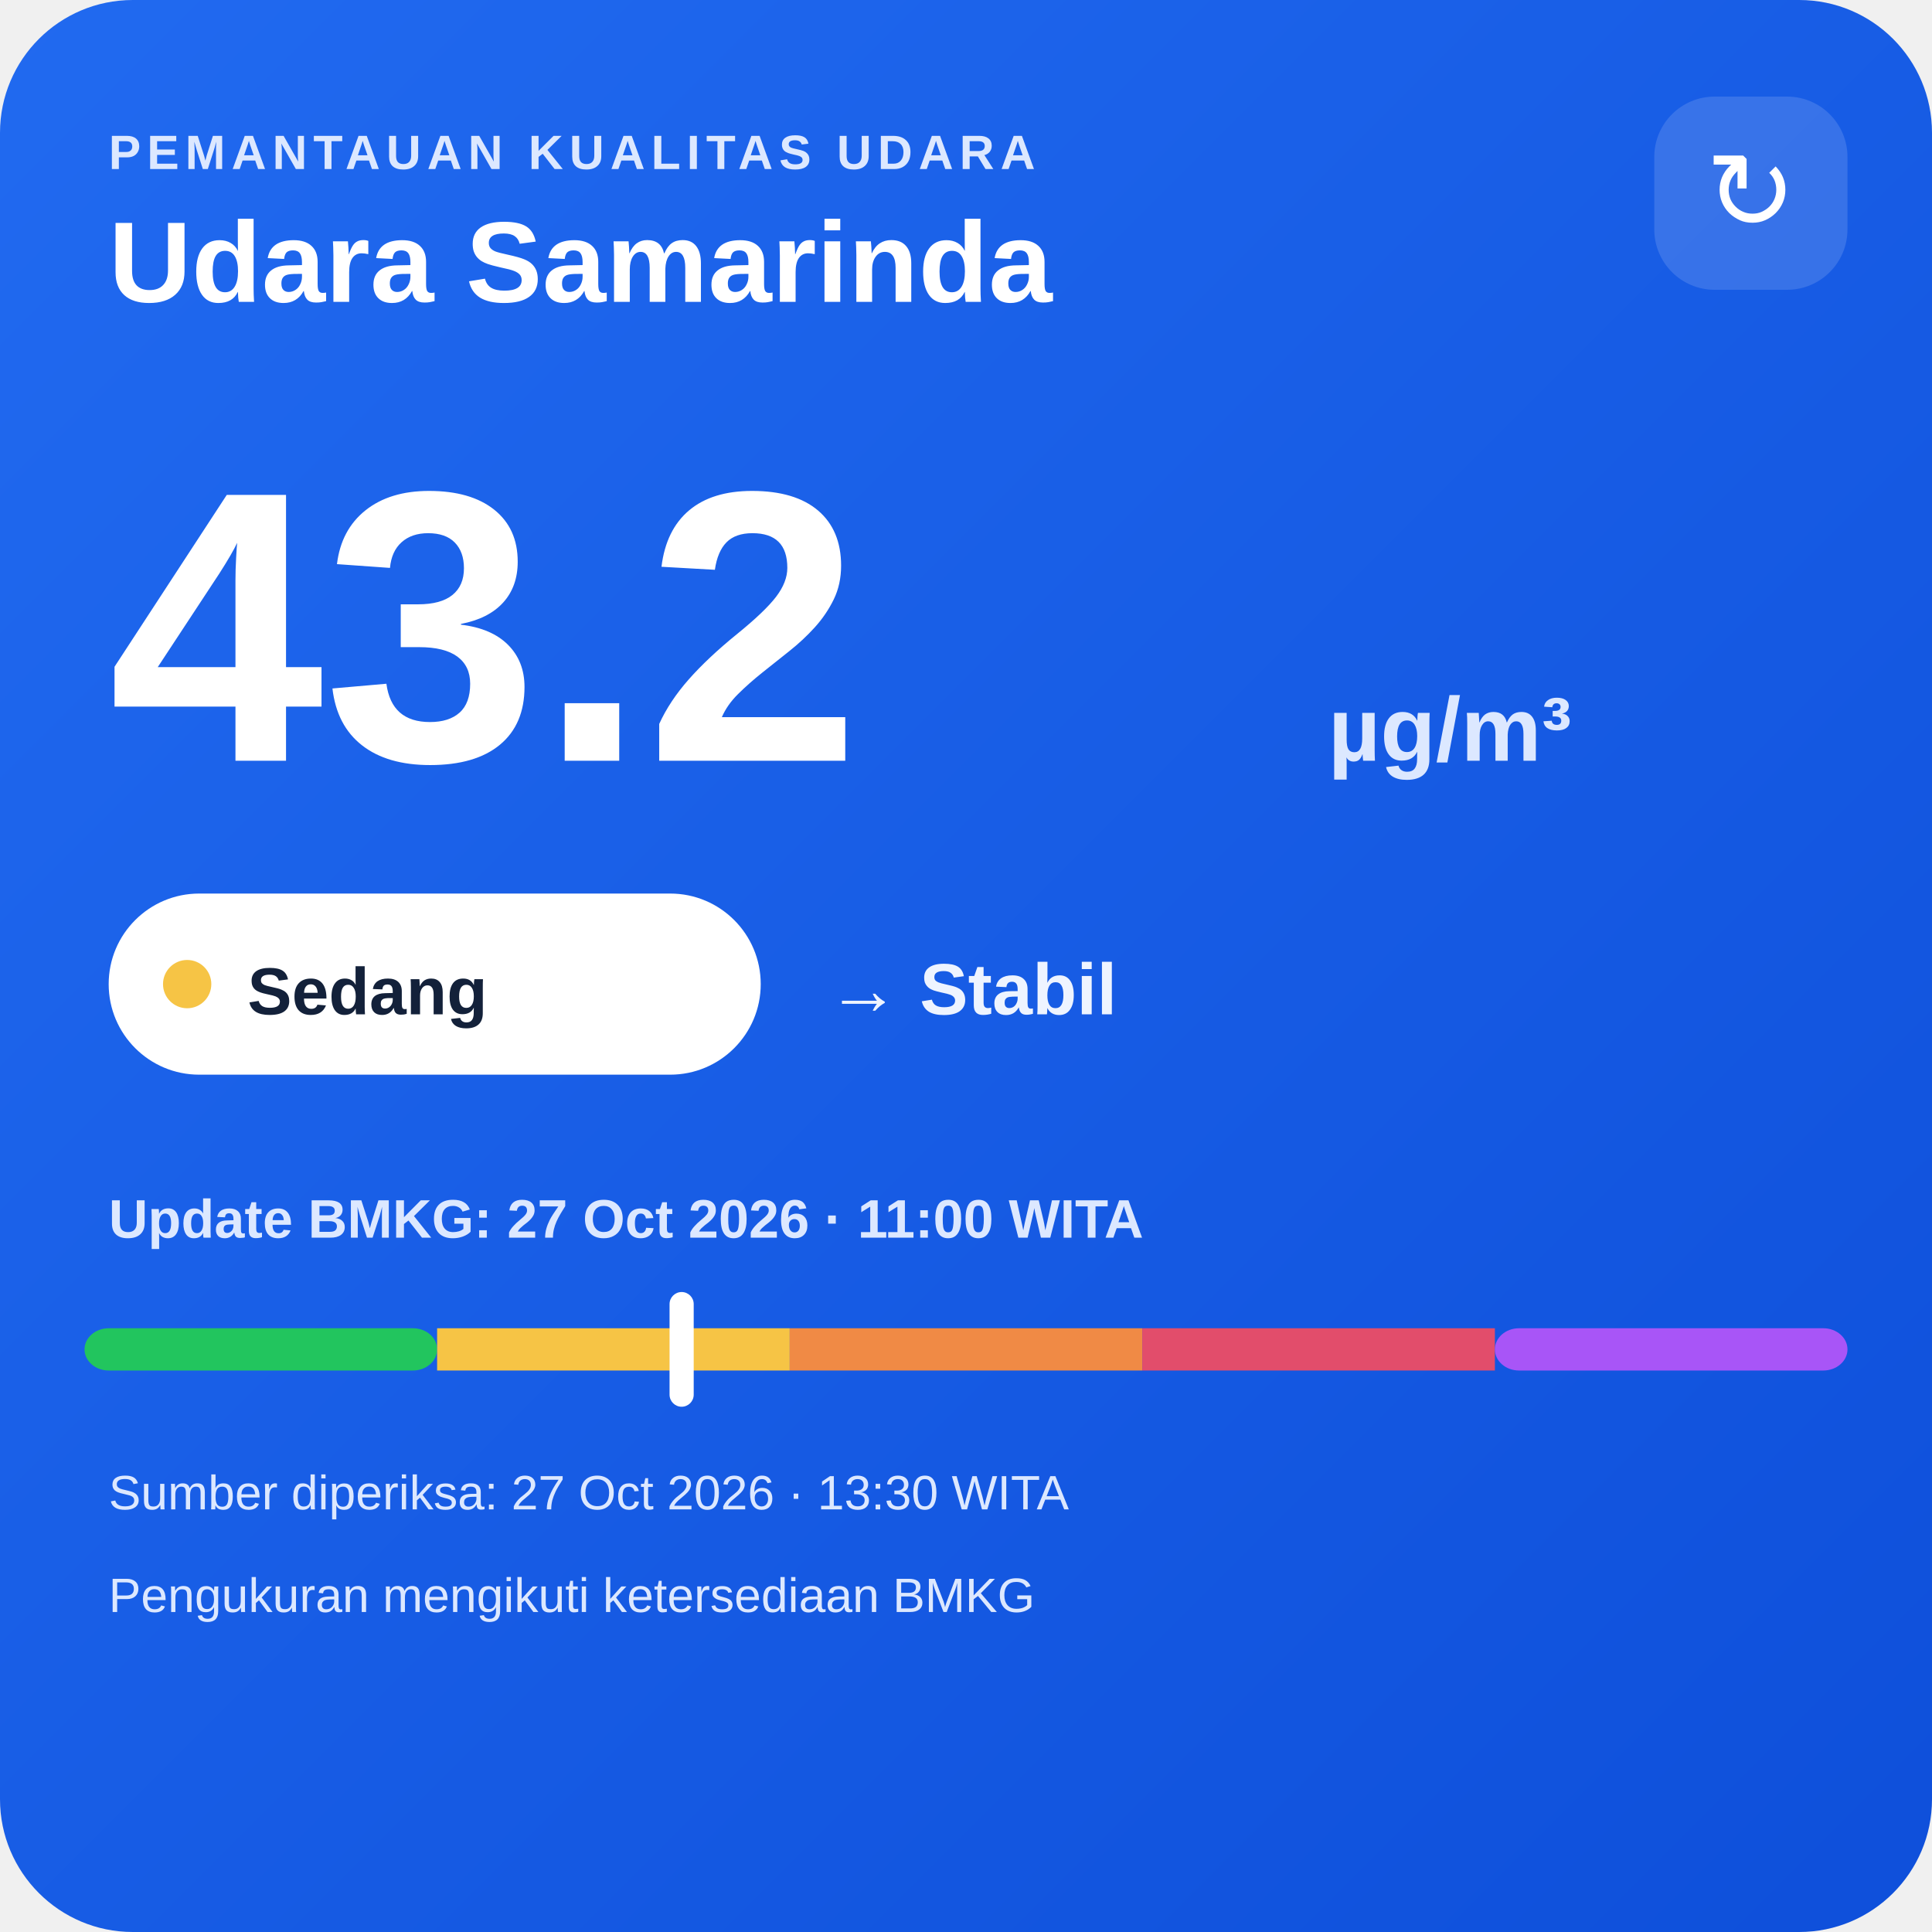
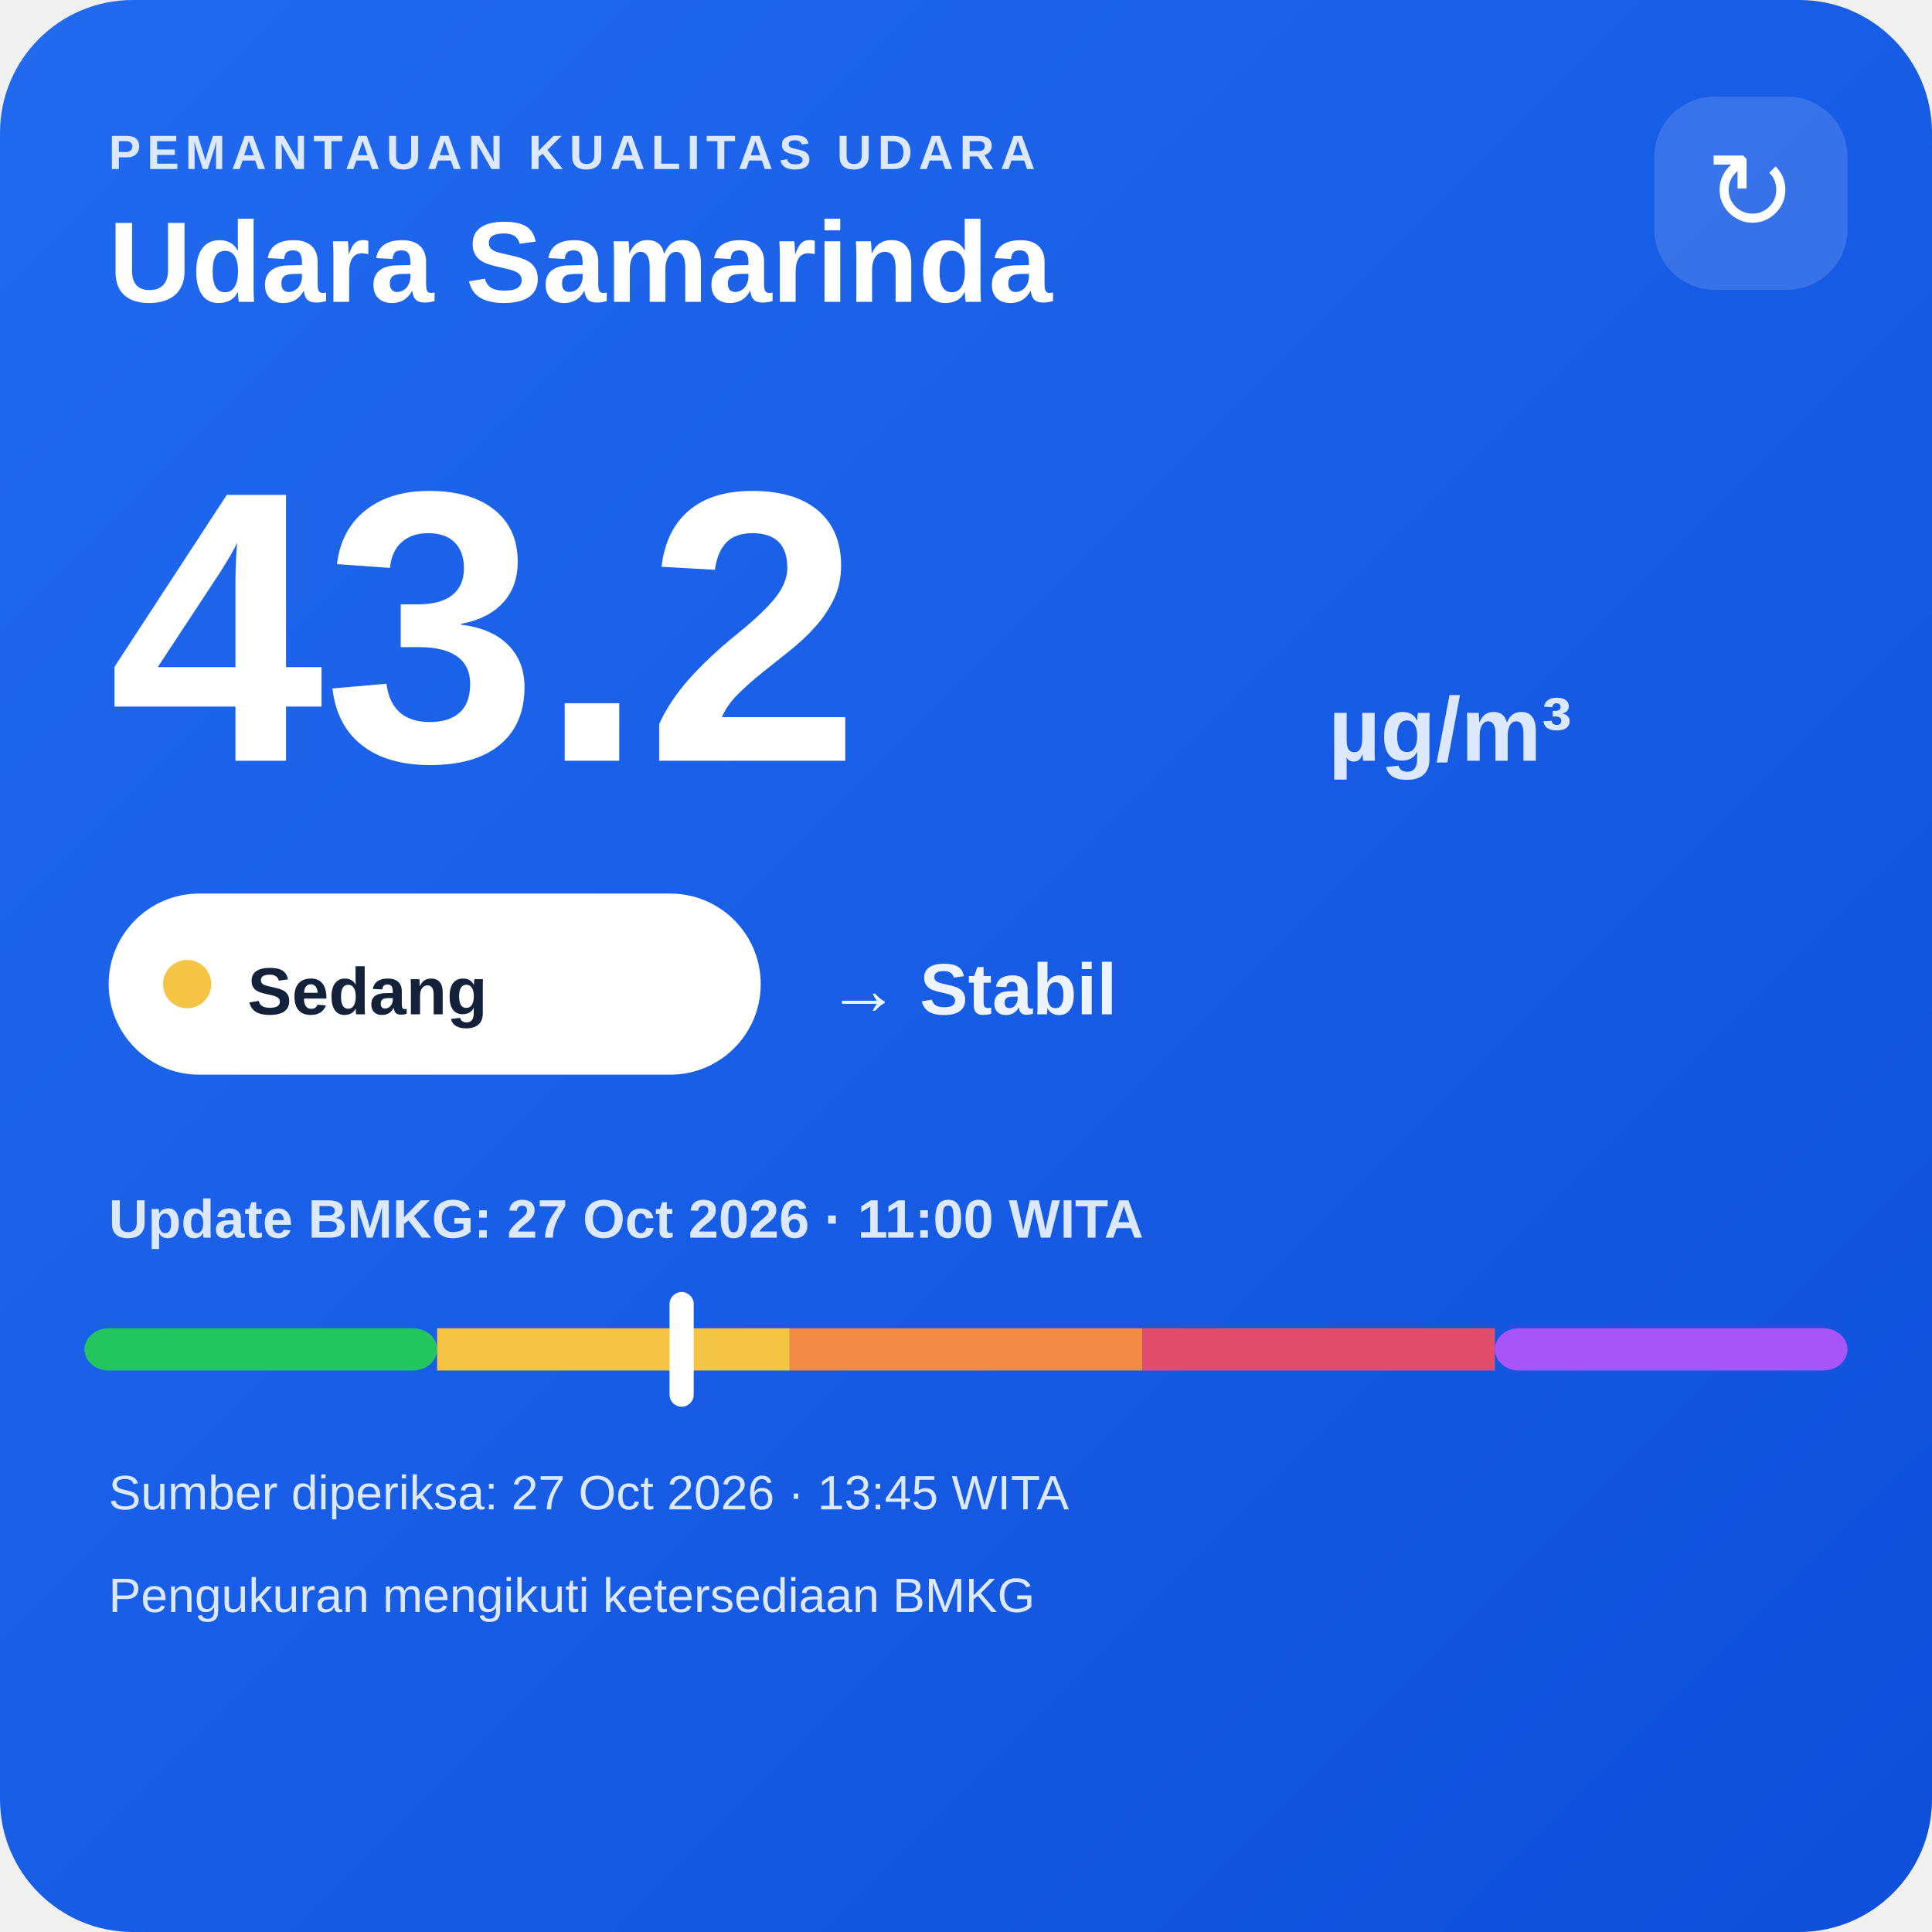
<svg xmlns="http://www.w3.org/2000/svg" width="320" height="320" viewBox="0 0 320 320">
  <defs>
    <linearGradient id="bg" x1="0" y1="0" x2="1" y2="1">
      <stop offset="0" stop-color="#216af0" />
      <stop offset="1" stop-color="#0e4fda" />
    </linearGradient>
  </defs>
  <rect width="320" height="320" rx="22" fill="url(#bg)" />
  <text x="18" y="28" fill="#dce8ff" font-family="Arial,sans-serif" font-size="8" font-weight="700" letter-spacing="1">PEMANTAUAN KUALITAS UDARA</text>
  <text x="18" y="50" fill="#ffffff" font-family="Arial,sans-serif" font-size="19" font-weight="700">Udara Samarinda</text>
  <rect x="274" y="16" width="32" height="32" rx="10" fill="#ffffff" fill-opacity=".14" />
  <text x="290" y="38" text-anchor="middle" fill="#ffffff" font-family="Arial,sans-serif" font-size="18">↻</text>
  <text x="18" y="126" fill="#ffffff" font-family="Arial,sans-serif" font-size="64" font-weight="800">43.2</text>
  <text x="220" y="126" fill="#dce8ff" font-family="Arial,sans-serif" font-size="15" font-weight="700">µg/m³</text>
  <rect x="18" y="148" width="108" height="30" rx="15" fill="#ffffff" />
  <circle cx="31" cy="163" r="4" fill="#f6c445" />
  <text x="41" y="168" fill="#13213a" font-family="Arial,sans-serif" font-size="11" font-weight="700">Sedang</text>
  <text x="137" y="168" fill="#eef4ff" font-family="Arial,sans-serif" font-size="12" font-weight="700">→ Stabil</text>
  <text x="18" y="205" fill="#dce8ff" font-family="Arial,sans-serif" font-size="9" font-weight="700">Update BMKG: 27 Oct 2026 · 11:00 WITA</text>
  <rect x="14" y="220" width="58.4" height="7" rx="4" fill="#22c55e" />
  <rect x="72.4" y="220" width="58.4" height="7" fill="#f6c445" />
  <rect x="130.8" y="220" width="58.4" height="7" fill="#f08a45" />
  <rect x="189.2" y="220" width="58.4" height="7" fill="#e24d6b" />
  <rect x="247.6" y="220" width="58.4" height="7" rx="4" fill="#a855f7" />
  <rect x="110.9" y="214" width="4" height="19" rx="2" fill="#ffffff" />
-   <text x="18" y="250" fill="#dce8ff" font-family="Arial,sans-serif" font-size="8">Sumber diperiksa: 27 Oct 2026 · 13:30 WITA</text>
+   <text x="18" y="250" fill="#dce8ff" font-family="Arial,sans-serif" font-size="8">Sumber diperiksa: 27 Oct 2026 · 13:45 WITA</text>
  <text x="18" y="267" fill="#dce8ff" font-family="Arial,sans-serif" font-size="8">Pengukuran mengikuti ketersediaan BMKG</text>
</svg>
